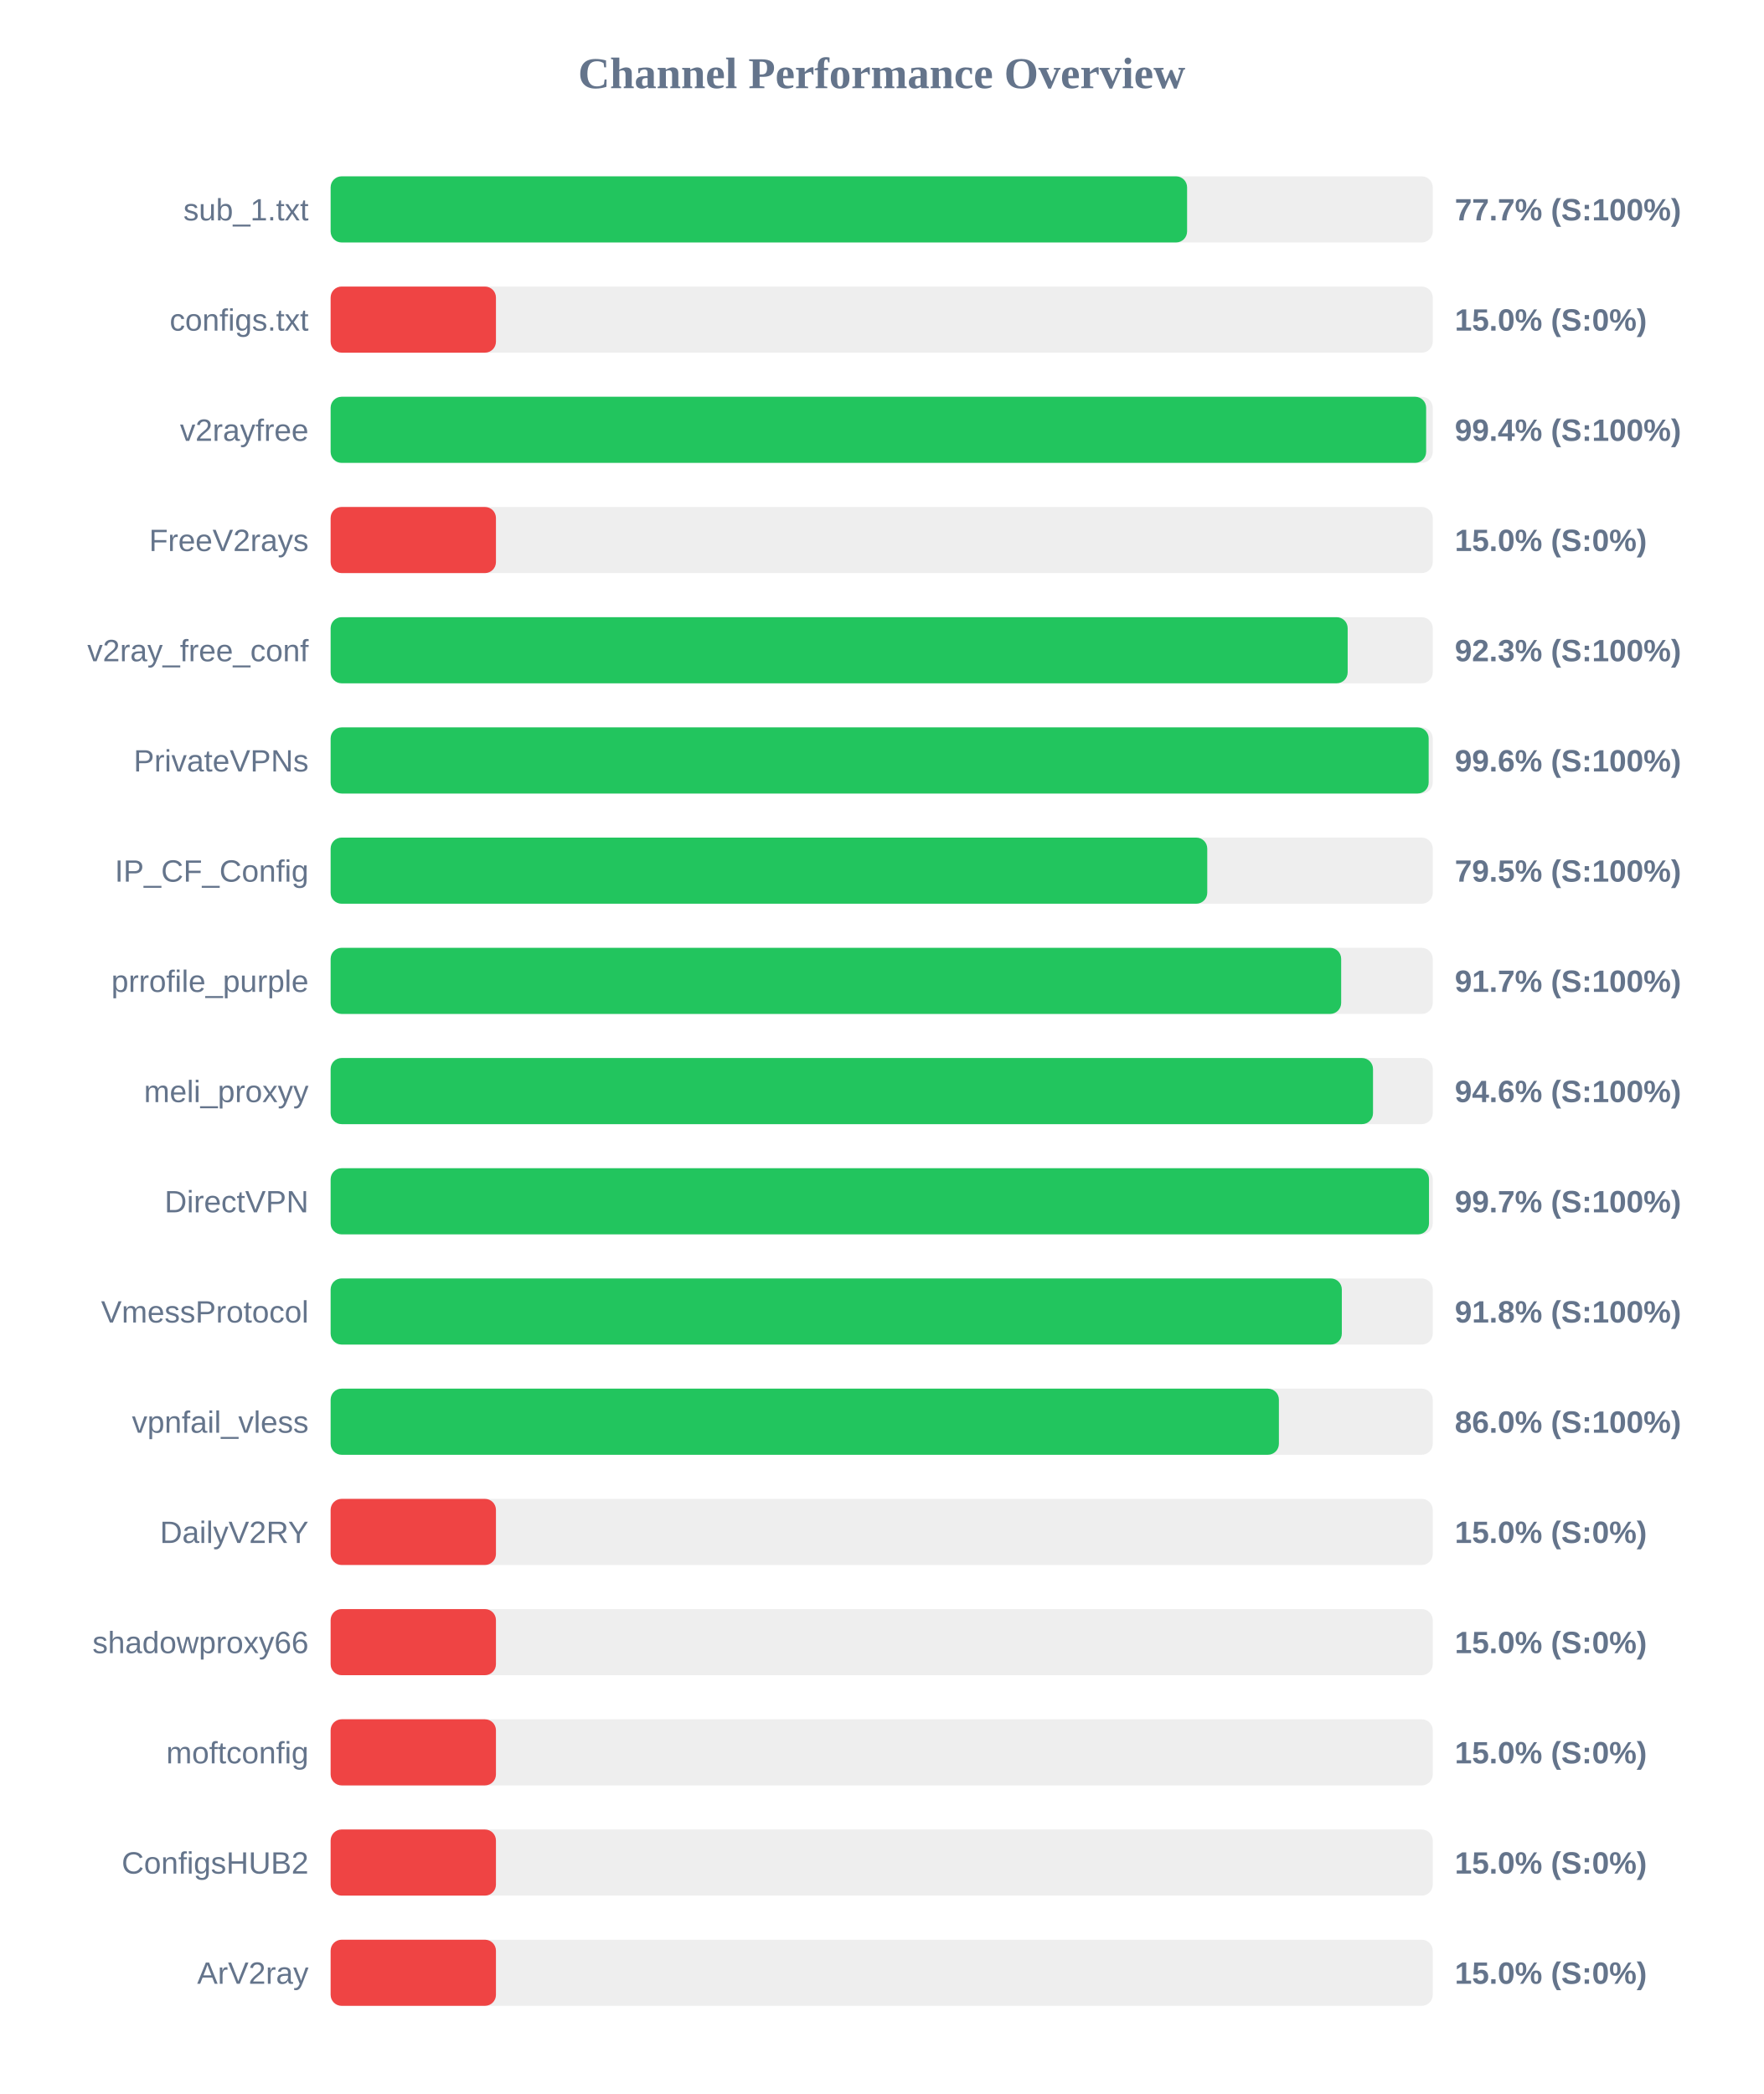
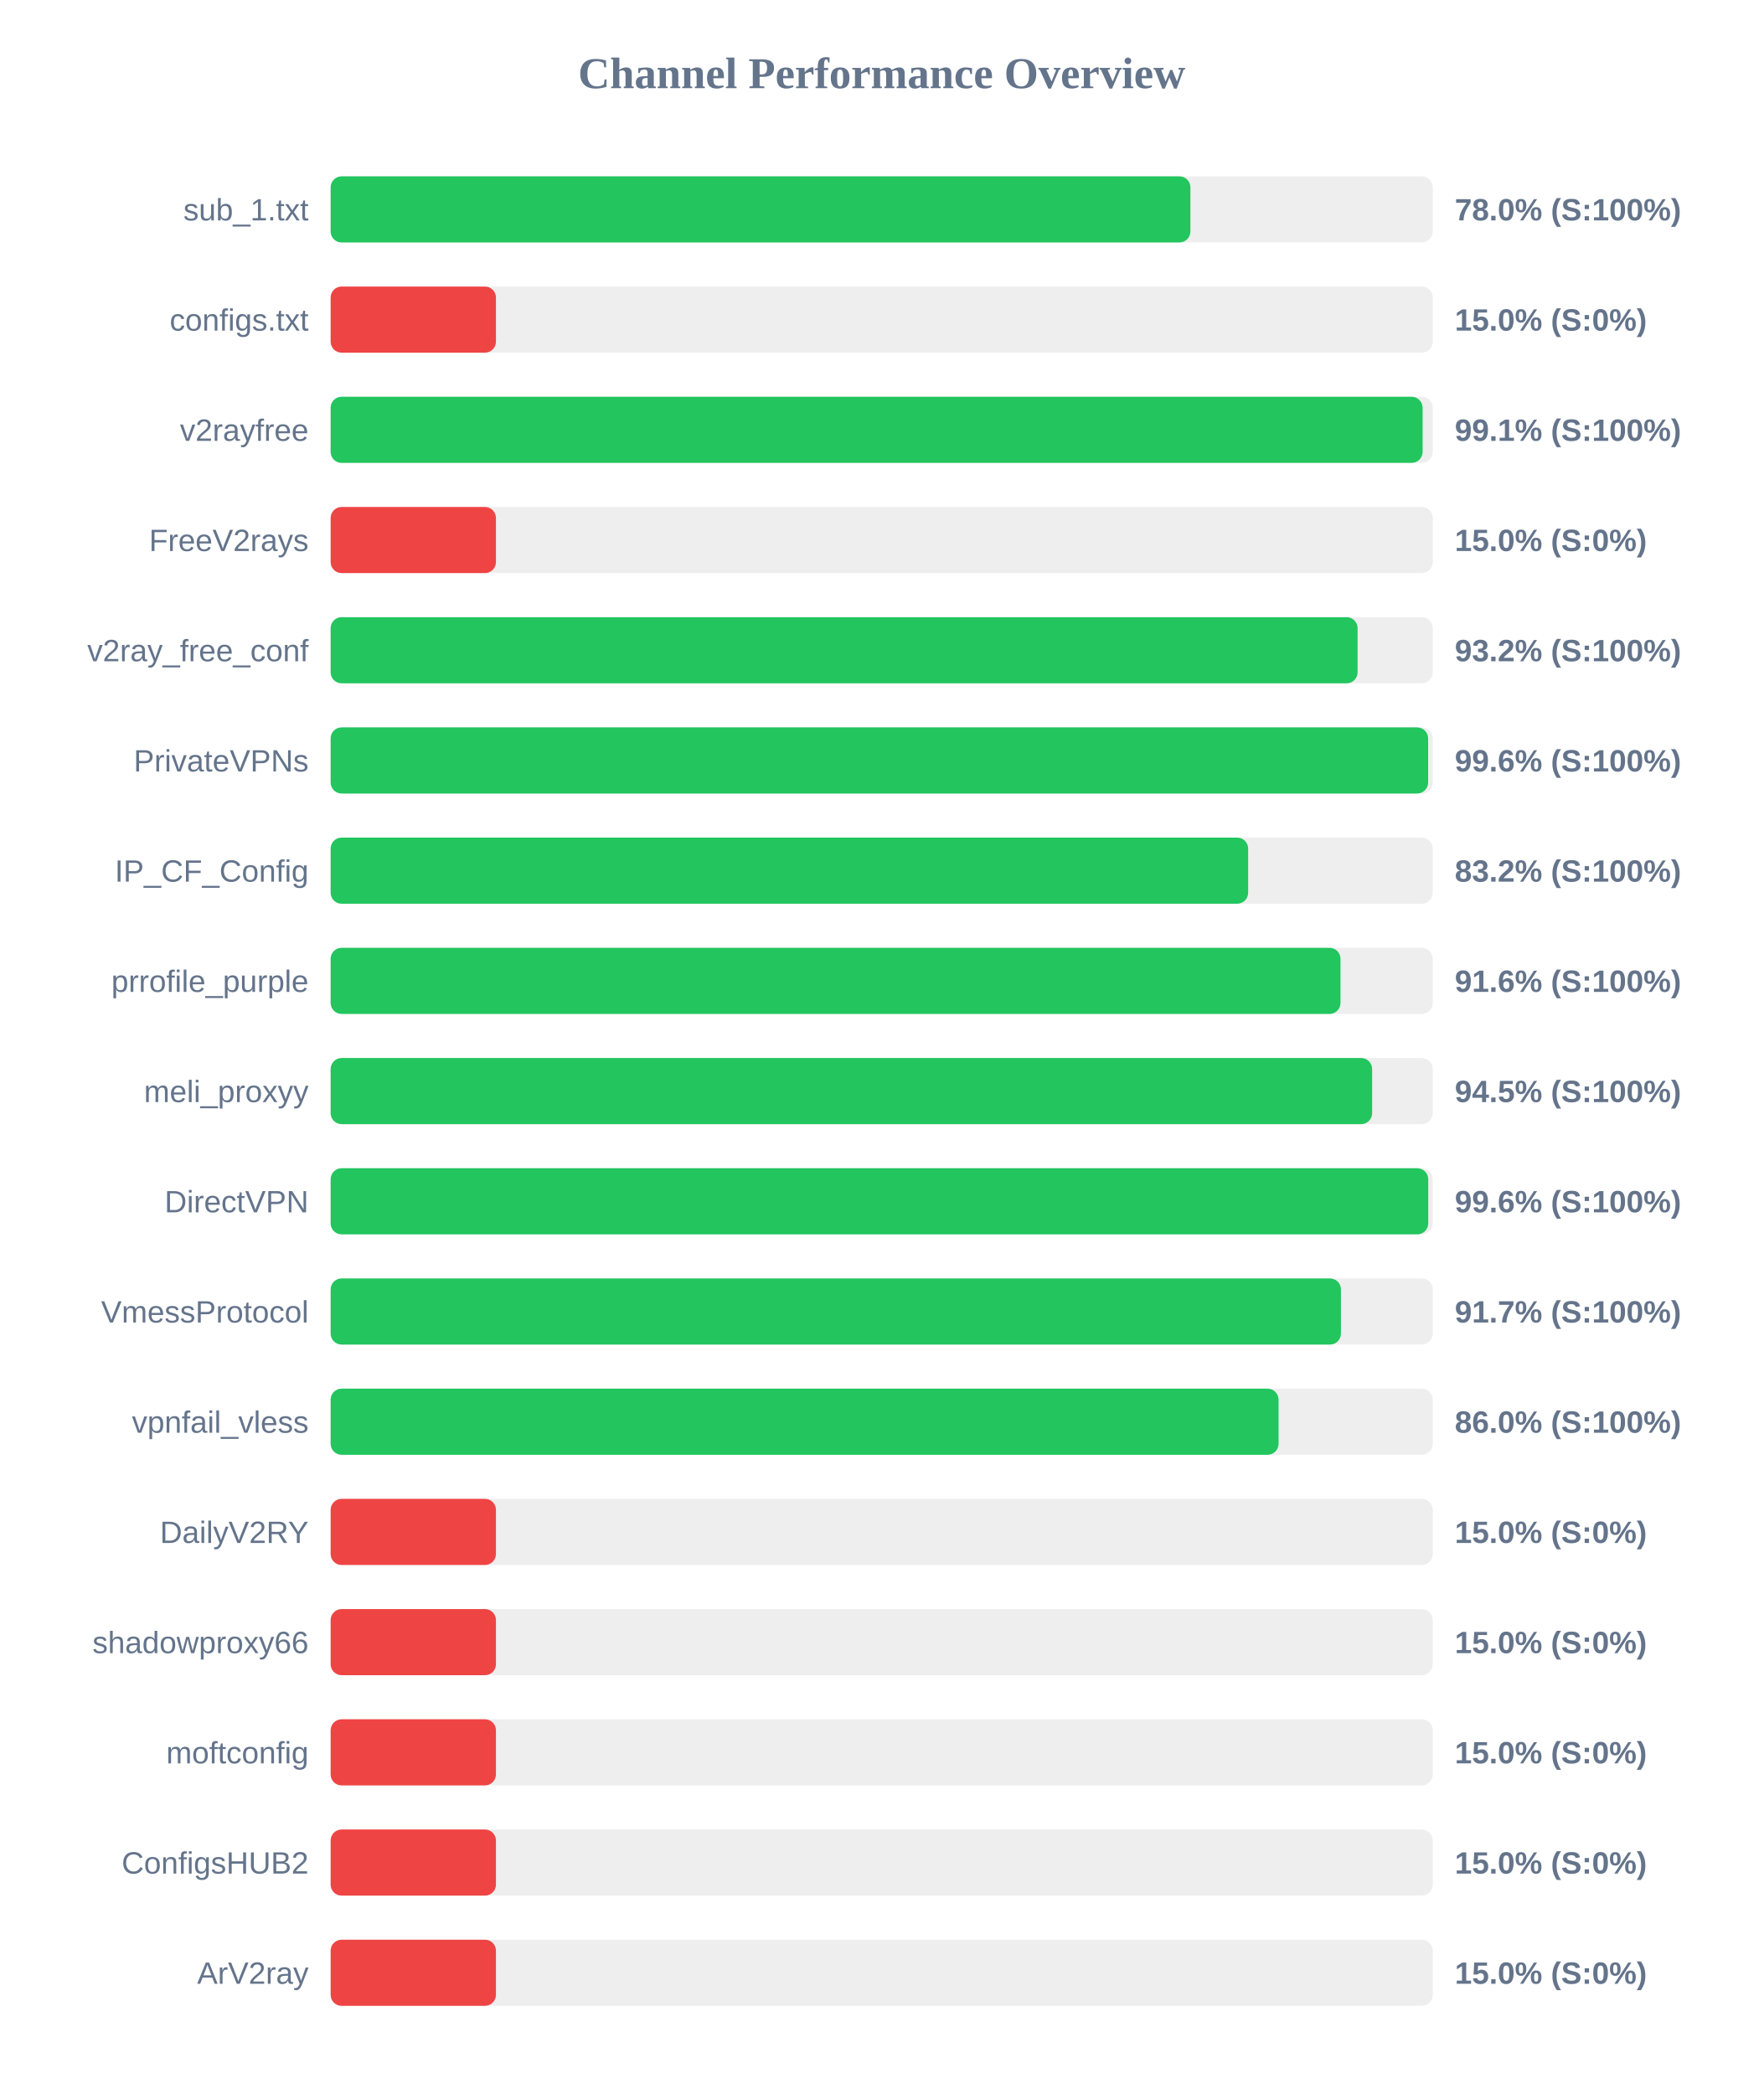
<svg xmlns="http://www.w3.org/2000/svg" width="800" height="950" version="1.1">
  <style>
        .row { font: 14px Arial; fill: #64748b; }
        .score { font: bold 14px Arial; fill: #64748b; }
    </style>
  <text x="400" y="40" text-anchor="middle" font-size="20px" font-weight="bold" fill="#64748b">Channel Performance Overview</text>
  <rect x="150" y="80" width="500" height="30" fill="#eee" rx="5" />
-   <rect x="150" y="80" width="388.55" height="30" fill="#22c55e" rx="5" />
+   <rect x="150" y="80" width="390.05" height="30" fill="#22c55e" rx="5" />
  <text x="140" y="100" text-anchor="end" class="row">sub_1.txt</text>
-   <text x="660" y="100" text-anchor="start" class="score">77.7% (S:100%)</text>
+   <text x="660" y="100" text-anchor="start" class="score">78.0% (S:100%)</text>
  <rect x="150" y="130" width="500" height="30" fill="#eee" rx="5" />
  <rect x="150" y="130" width="75.0" height="30" fill="#ef4444" rx="5" />
  <text x="140" y="150" text-anchor="end" class="row">configs.txt</text>
  <text x="660" y="150" text-anchor="start" class="score">15.0% (S:0%)</text>
  <rect x="150" y="180" width="500" height="30" fill="#eee" rx="5" />
-   <rect x="150" y="180" width="497.0" height="30" fill="#22c55e" rx="5" />
+   <rect x="150" y="180" width="495.4" height="30" fill="#22c55e" rx="5" />
  <text x="140" y="200" text-anchor="end" class="row">v2rayfree</text>
-   <text x="660" y="200" text-anchor="start" class="score">99.4% (S:100%)</text>
+   <text x="660" y="200" text-anchor="start" class="score">99.1% (S:100%)</text>
  <rect x="150" y="230" width="500" height="30" fill="#eee" rx="5" />
  <rect x="150" y="230" width="75.0" height="30" fill="#ef4444" rx="5" />
  <text x="140" y="250" text-anchor="end" class="row">FreeV2rays</text>
  <text x="660" y="250" text-anchor="start" class="score">15.0% (S:0%)</text>
  <rect x="150" y="280" width="500" height="30" fill="#eee" rx="5" />
-   <rect x="150" y="280" width="461.4" height="30" fill="#22c55e" rx="5" />
+   <rect x="150" y="280" width="465.9" height="30" fill="#22c55e" rx="5" />
  <text x="140" y="300" text-anchor="end" class="row">v2ray_free_conf</text>
-   <text x="660" y="300" text-anchor="start" class="score">92.3% (S:100%)</text>
+   <text x="660" y="300" text-anchor="start" class="score">93.2% (S:100%)</text>
  <rect x="150" y="330" width="500" height="30" fill="#eee" rx="5" />
-   <rect x="150" y="330" width="498.15" height="30" fill="#22c55e" rx="5" />
+   <rect x="150" y="330" width="497.9" height="30" fill="#22c55e" rx="5" />
  <text x="140" y="350" text-anchor="end" class="row">PrivateVPNs</text>
  <text x="660" y="350" text-anchor="start" class="score">99.6% (S:100%)</text>
  <rect x="150" y="380" width="500" height="30" fill="#eee" rx="5" />
-   <rect x="150" y="380" width="397.7" height="30" fill="#22c55e" rx="5" />
+   <rect x="150" y="380" width="416.25" height="30" fill="#22c55e" rx="5" />
  <text x="140" y="400" text-anchor="end" class="row">IP_CF_Config</text>
-   <text x="660" y="400" text-anchor="start" class="score">79.5% (S:100%)</text>
+   <text x="660" y="400" text-anchor="start" class="score">83.2% (S:100%)</text>
  <rect x="150" y="430" width="500" height="30" fill="#eee" rx="5" />
-   <rect x="150" y="430" width="458.45" height="30" fill="#22c55e" rx="5" />
+   <rect x="150" y="430" width="458.15" height="30" fill="#22c55e" rx="5" />
  <text x="140" y="450" text-anchor="end" class="row">prrofile_purple</text>
-   <text x="660" y="450" text-anchor="start" class="score">91.7% (S:100%)</text>
+   <text x="660" y="450" text-anchor="start" class="score">91.6% (S:100%)</text>
  <rect x="150" y="480" width="500" height="30" fill="#eee" rx="5" />
-   <rect x="150" y="480" width="472.9" height="30" fill="#22c55e" rx="5" />
+   <rect x="150" y="480" width="472.5" height="30" fill="#22c55e" rx="5" />
  <text x="140" y="500" text-anchor="end" class="row">meli_proxyy</text>
-   <text x="660" y="500" text-anchor="start" class="score">94.6% (S:100%)</text>
+   <text x="660" y="500" text-anchor="start" class="score">94.5% (S:100%)</text>
  <rect x="150" y="530" width="500" height="30" fill="#eee" rx="5" />
-   <rect x="150" y="530" width="498.3" height="30" fill="#22c55e" rx="5" />
+   <rect x="150" y="530" width="497.95" height="30" fill="#22c55e" rx="5" />
  <text x="140" y="550" text-anchor="end" class="row">DirectVPN</text>
-   <text x="660" y="550" text-anchor="start" class="score">99.7% (S:100%)</text>
+   <text x="660" y="550" text-anchor="start" class="score">99.6% (S:100%)</text>
  <rect x="150" y="580" width="500" height="30" fill="#eee" rx="5" />
-   <rect x="150" y="580" width="458.75" height="30" fill="#22c55e" rx="5" />
+   <rect x="150" y="580" width="458.35" height="30" fill="#22c55e" rx="5" />
  <text x="140" y="600" text-anchor="end" class="row">VmessProtocol</text>
-   <text x="660" y="600" text-anchor="start" class="score">91.8% (S:100%)</text>
+   <text x="660" y="600" text-anchor="start" class="score">91.7% (S:100%)</text>
  <rect x="150" y="630" width="500" height="30" fill="#eee" rx="5" />
-   <rect x="150" y="630" width="430.2" height="30" fill="#22c55e" rx="5" />
+   <rect x="150" y="630" width="430.05" height="30" fill="#22c55e" rx="5" />
  <text x="140" y="650" text-anchor="end" class="row">vpnfail_vless</text>
  <text x="660" y="650" text-anchor="start" class="score">86.0% (S:100%)</text>
  <rect x="150" y="680" width="500" height="30" fill="#eee" rx="5" />
  <rect x="150" y="680" width="75.0" height="30" fill="#ef4444" rx="5" />
  <text x="140" y="700" text-anchor="end" class="row">DailyV2RY</text>
  <text x="660" y="700" text-anchor="start" class="score">15.0% (S:0%)</text>
  <rect x="150" y="730" width="500" height="30" fill="#eee" rx="5" />
  <rect x="150" y="730" width="75.0" height="30" fill="#ef4444" rx="5" />
  <text x="140" y="750" text-anchor="end" class="row">shadowproxy66</text>
  <text x="660" y="750" text-anchor="start" class="score">15.0% (S:0%)</text>
  <rect x="150" y="780" width="500" height="30" fill="#eee" rx="5" />
  <rect x="150" y="780" width="75.0" height="30" fill="#ef4444" rx="5" />
  <text x="140" y="800" text-anchor="end" class="row">moftconfig</text>
  <text x="660" y="800" text-anchor="start" class="score">15.0% (S:0%)</text>
  <rect x="150" y="830" width="500" height="30" fill="#eee" rx="5" />
  <rect x="150" y="830" width="75.0" height="30" fill="#ef4444" rx="5" />
  <text x="140" y="850" text-anchor="end" class="row">ConfigsHUB2</text>
  <text x="660" y="850" text-anchor="start" class="score">15.0% (S:0%)</text>
  <rect x="150" y="880" width="500" height="30" fill="#eee" rx="5" />
  <rect x="150" y="880" width="75.0" height="30" fill="#ef4444" rx="5" />
  <text x="140" y="900" text-anchor="end" class="row">ArV2ray</text>
  <text x="660" y="900" text-anchor="start" class="score">15.0% (S:0%)</text>
</svg>
